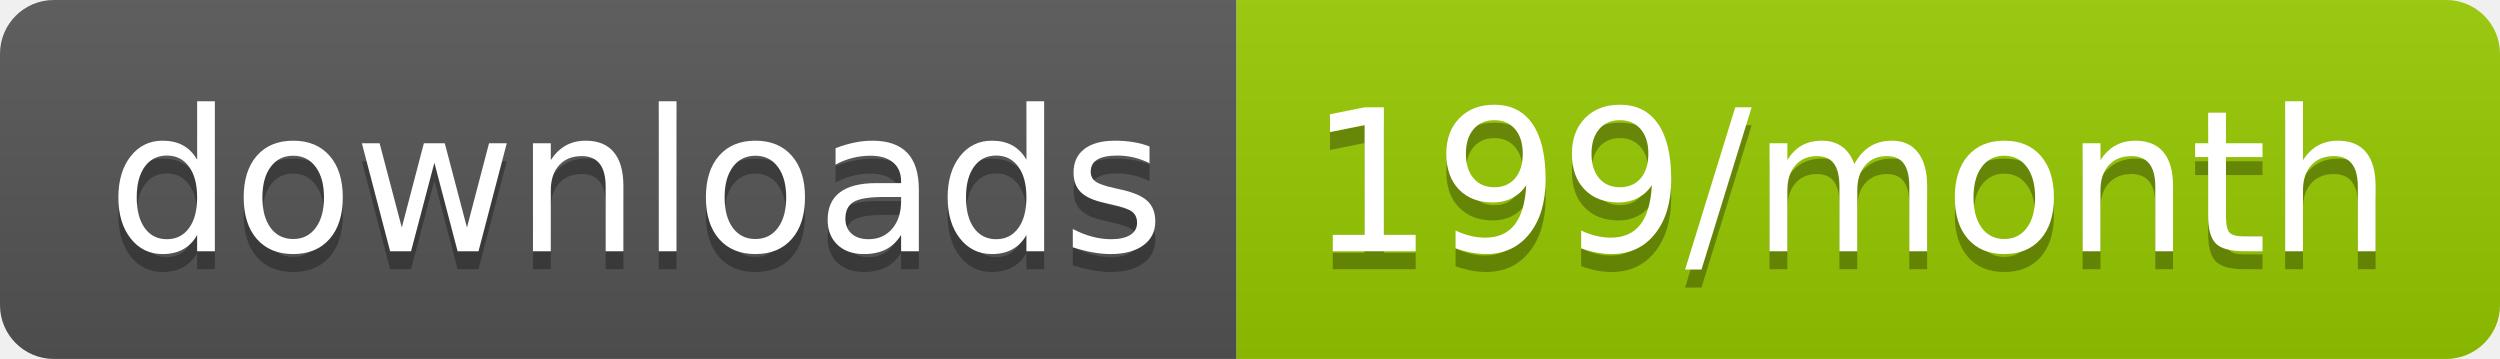
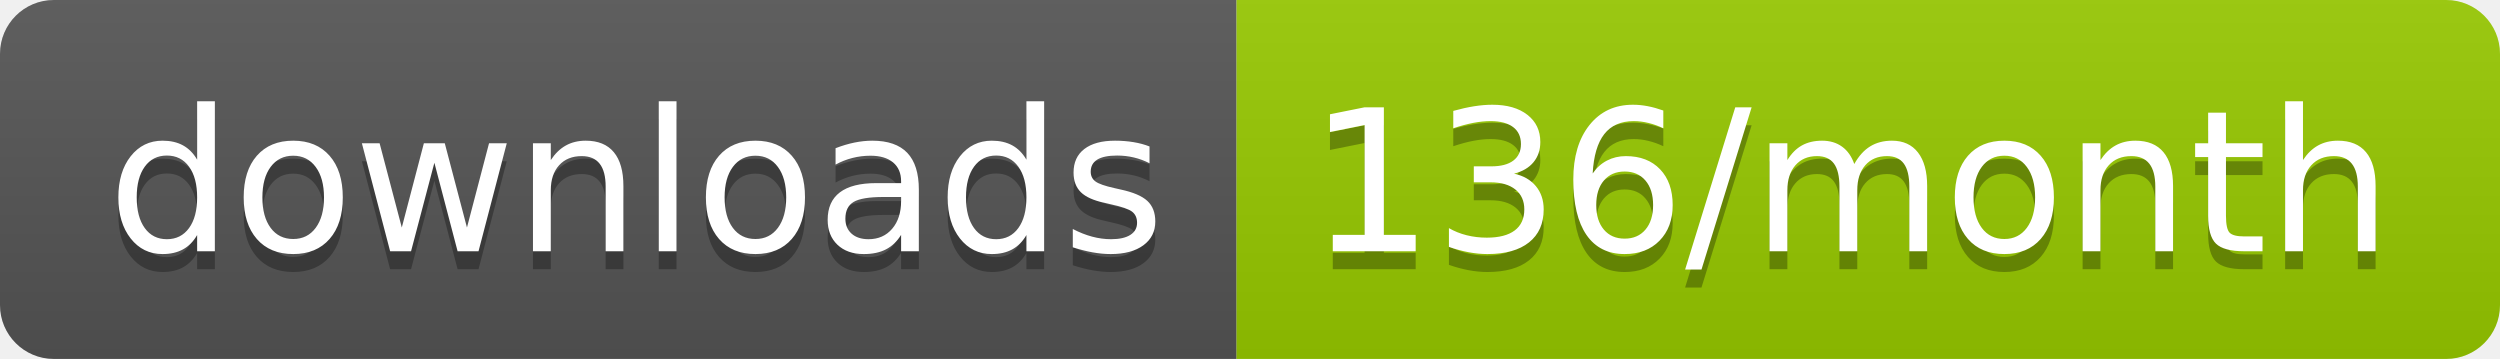
<svg xmlns="http://www.w3.org/2000/svg" width="139.3" height="20">
  <linearGradient id="smooth" x2="0" y2="100%">
    <stop offset="0" stop-color="#bbb" stop-opacity=".1" />
    <stop offset="1" stop-opacity=".1" />
  </linearGradient>
  <clipPath id="round">
    <rect width="139.3" height="20" rx="3" fill="#fff" />
  </clipPath>
  <g clip-path="url(#round)">
    <rect width="68.9" height="20" fill="#555" />
    <rect x="68.9" width="70.4" height="20" fill="#97CA00" />
    <rect width="139.3" height="20" fill="url(#smooth)" />
  </g>
  <g fill="#fff" text-anchor="middle" font-family="DejaVu Sans,Verdana,Geneva,sans-serif" font-size="110">
    <text x="354.5" y="150" fill="#010101" fill-opacity=".3" transform="scale(0.1)" textLength="589.0" lengthAdjust="spacing">downloads</text>
    <text x="354.5" y="140" transform="scale(0.1)" textLength="589.0" lengthAdjust="spacing">downloads</text>
-     <text x="1031.0" y="150" fill="#010101" fill-opacity=".3" transform="scale(0.1)" textLength="604.0" lengthAdjust="spacing">199/month</text>
-     <text x="1031.0" y="140" transform="scale(0.1)" textLength="604.0" lengthAdjust="spacing">199/month</text>
+     <text x="1031.0" y="150" fill="#010101" fill-opacity=".3" transform="scale(0.1)" textLength="604.0" lengthAdjust="spacing">136/month</text>
+     <text x="1031.0" y="140" transform="scale(0.1)" textLength="604.0" lengthAdjust="spacing">136/month</text>
  </g>
</svg>
